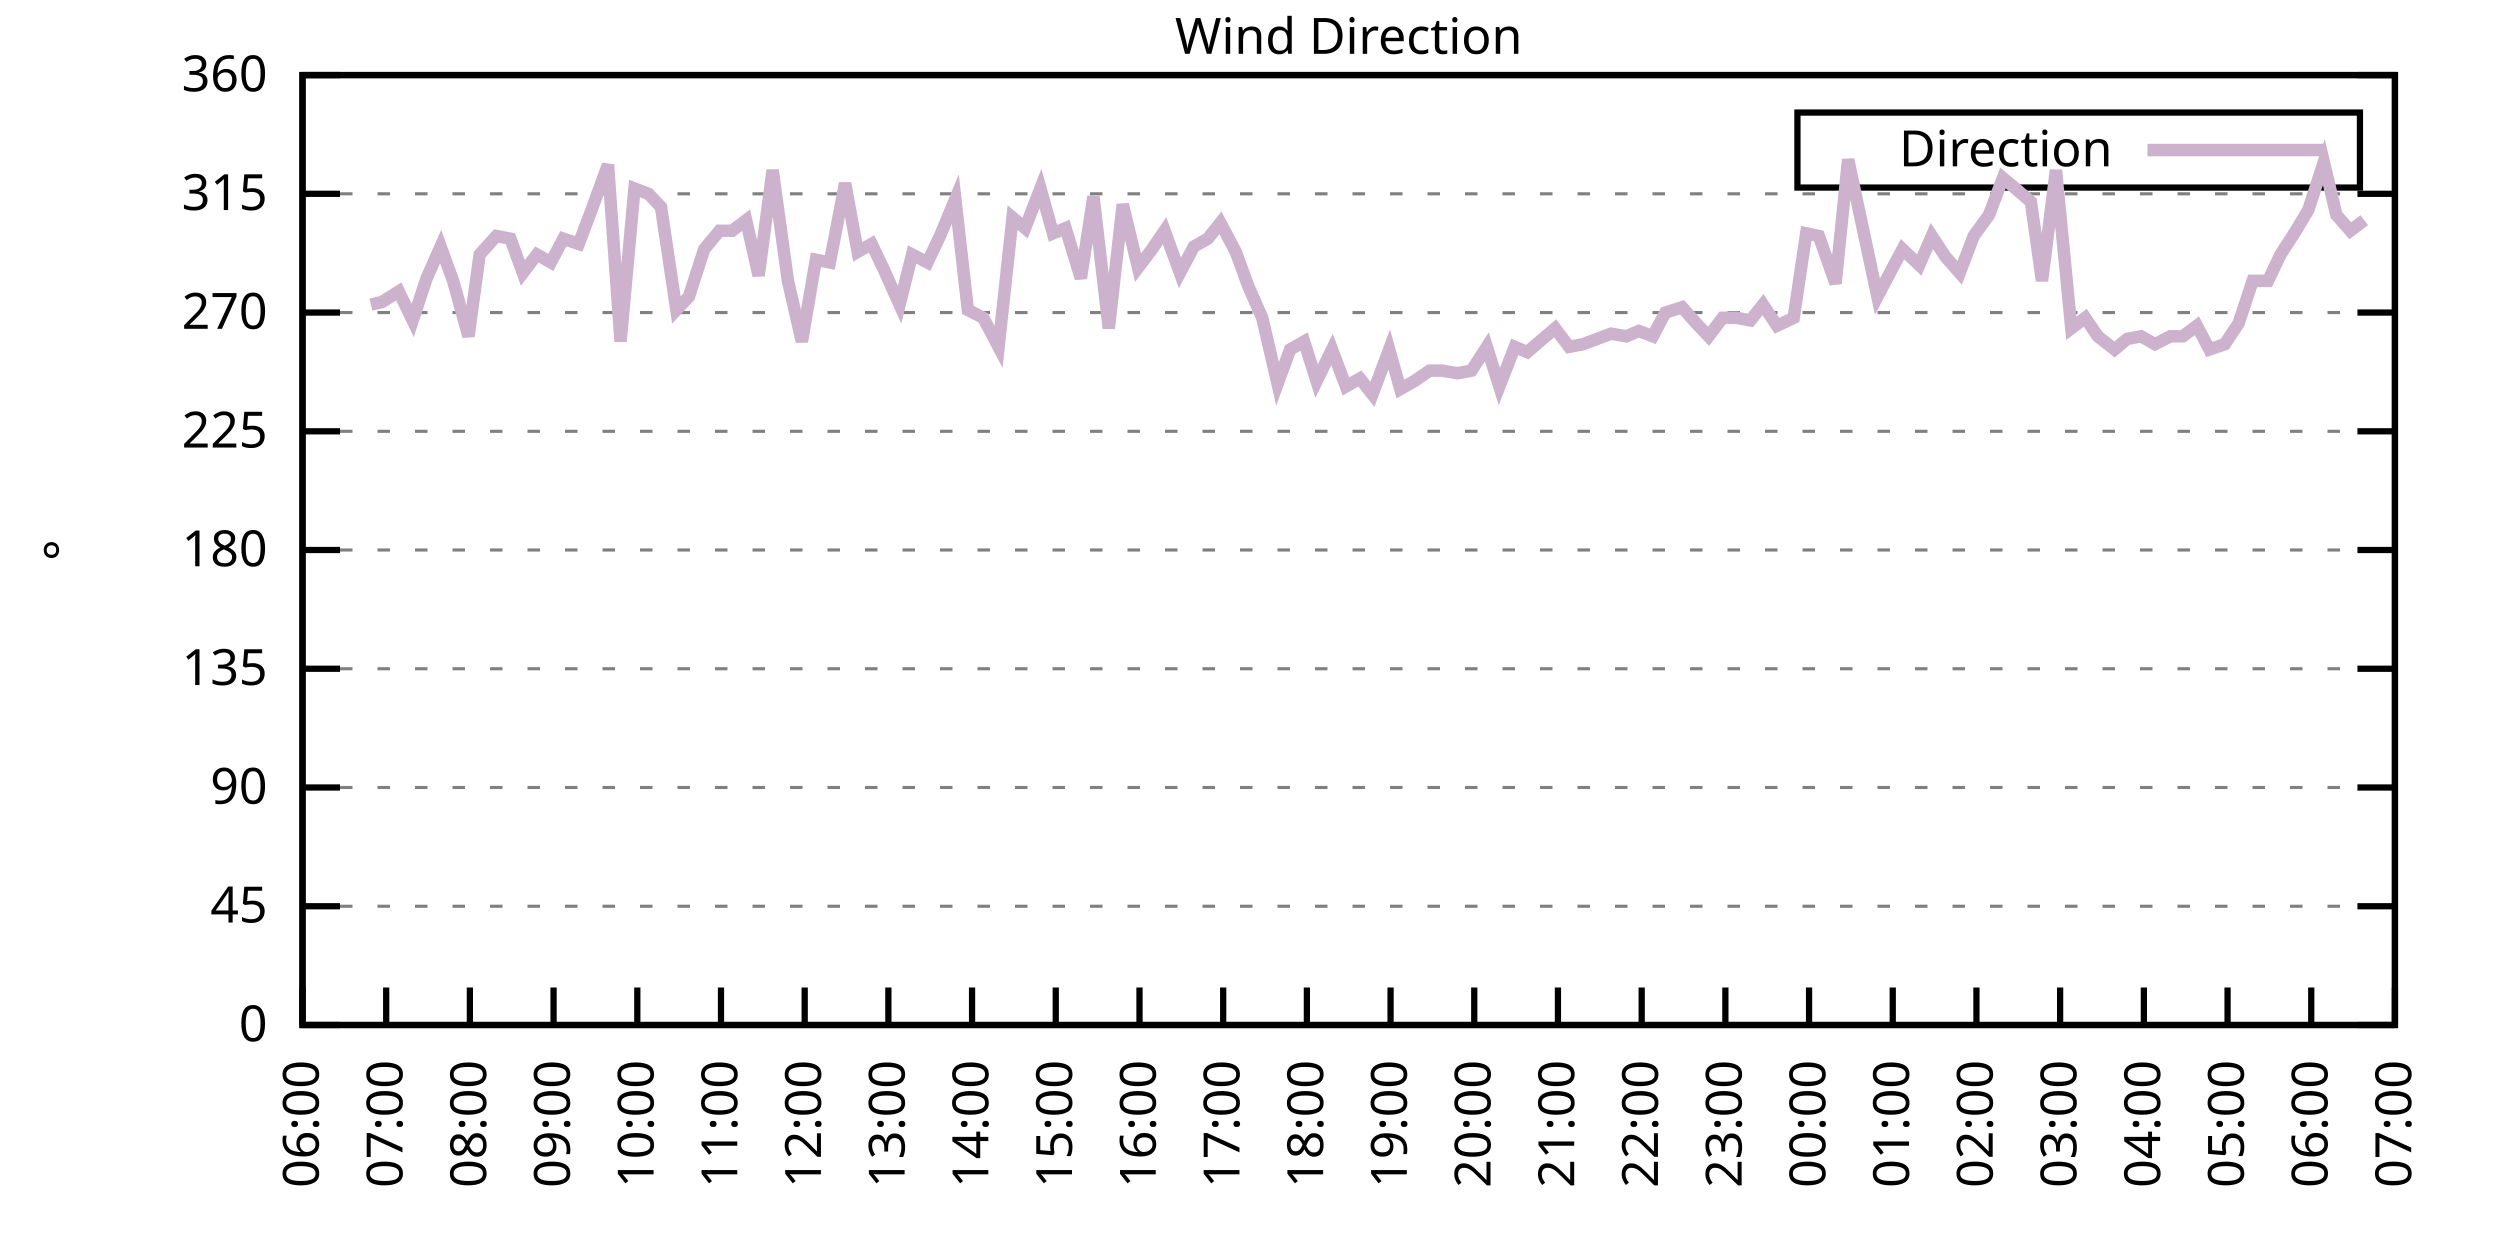
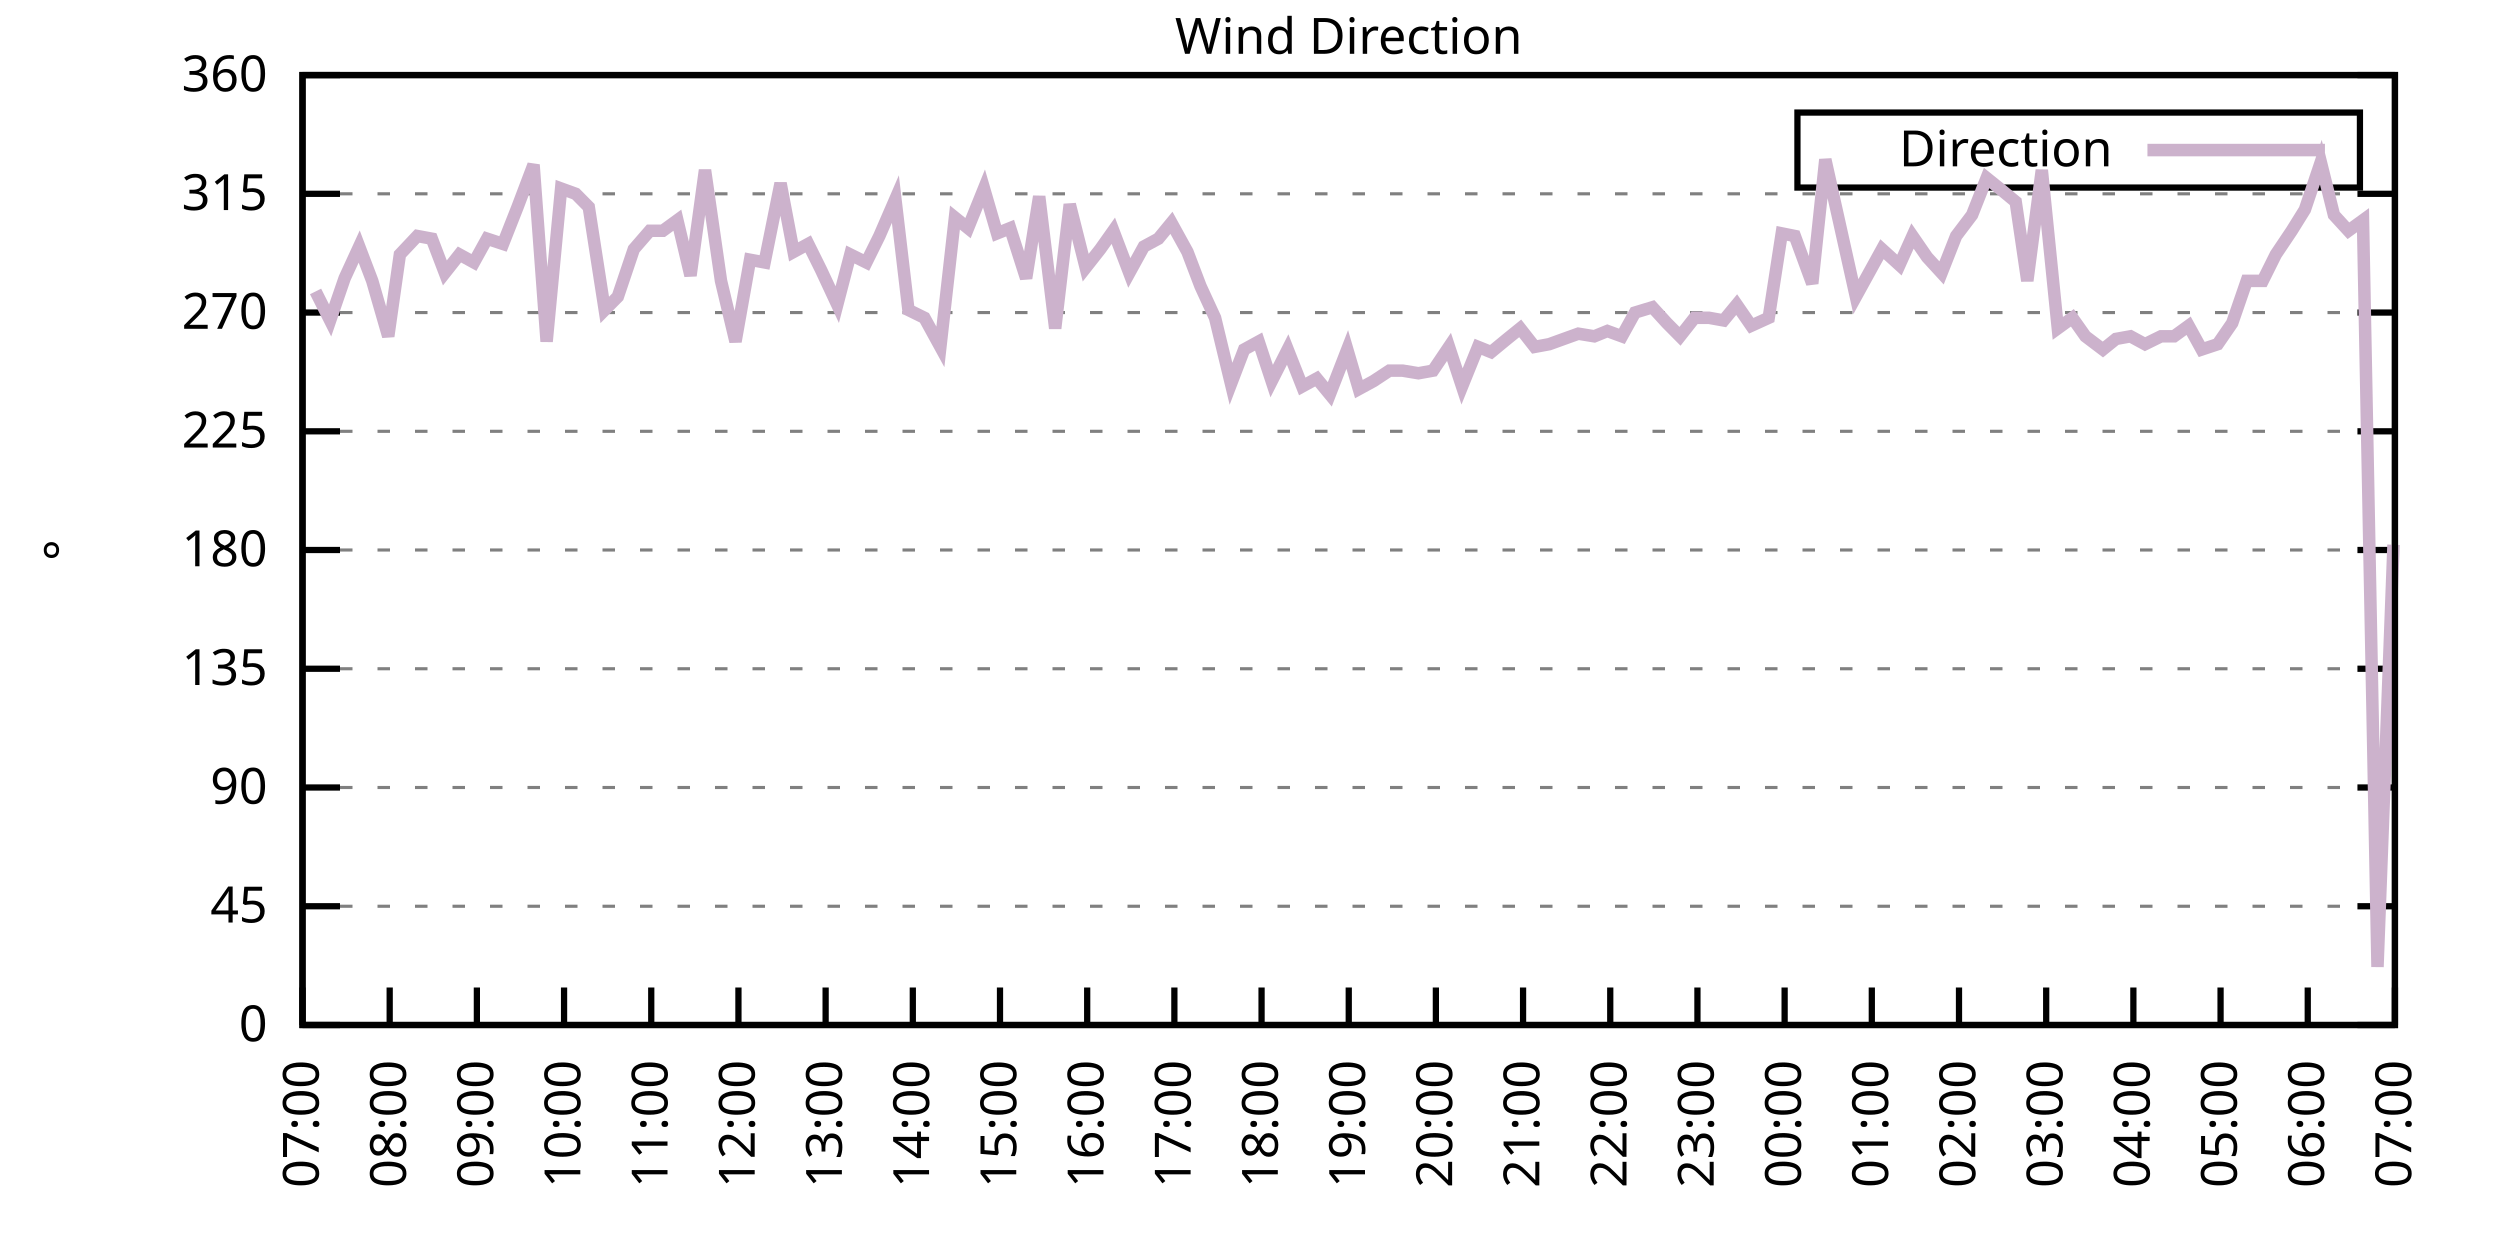
<svg xmlns="http://www.w3.org/2000/svg" xmlns:xlink="http://www.w3.org/1999/xlink" width="400" height="200" viewBox="0 0 400 200">
  <g id="gnuplot_canvas">
    <rect x="0" y="0" width="400" height="200" fill="none" />
    <defs>
      <circle id="gpDot" r="0.5" stroke-width="0.5" stroke="currentColor" />
      <path id="gpPt0" stroke-width="0.333" stroke="currentColor" d="M-1,0 h2 M0,-1 v2" />
      <path id="gpPt1" stroke-width="0.333" stroke="currentColor" d="M-1,-1 L1,1 M1,-1 L-1,1" />
      <path id="gpPt2" stroke-width="0.333" stroke="currentColor" d="M-1,0 L1,0 M0,-1 L0,1 M-1,-1 L1,1 M-1,1 L1,-1" />
      <rect id="gpPt3" stroke-width="0.333" stroke="currentColor" x="-1" y="-1" width="2" height="2" />
      <rect id="gpPt4" stroke-width="0.333" stroke="currentColor" fill="currentColor" x="-1" y="-1" width="2" height="2" />
      <circle id="gpPt5" stroke-width="0.333" stroke="currentColor" cx="0" cy="0" r="1" />
      <use xlink:href="#gpPt5" id="gpPt6" fill="currentColor" stroke="none" />
      <path id="gpPt7" stroke-width="0.333" stroke="currentColor" d="M0,-1.33 L-1.33,0.67 L1.33,0.67 z" />
      <use xlink:href="#gpPt7" id="gpPt8" fill="currentColor" stroke="none" />
      <use xlink:href="#gpPt7" id="gpPt9" stroke="currentColor" transform="rotate(180)" />
      <use xlink:href="#gpPt9" id="gpPt10" fill="currentColor" stroke="none" />
      <use xlink:href="#gpPt3" id="gpPt11" stroke="currentColor" transform="rotate(45)" />
      <use xlink:href="#gpPt11" id="gpPt12" fill="currentColor" stroke="none" />
      <path id="gpPt13" stroke-width="0.333" stroke="currentColor" d="M0,1.330 L1.265,0.411 L0.782,-1.067 L-0.782,-1.076 L-1.265,0.411 z" />
      <use xlink:href="#gpPt13" id="gpPt14" fill="currentColor" stroke="none" />
      <filter id="textbox" filterUnits="objectBoundingBox" x="0" y="0" height="1" width="1">
        <feFlood flood-color="white" flood-opacity="1" result="bgnd" />
        <feComposite in="SourceGraphic" in2="bgnd" operator="atop" />
      </filter>
      <filter id="greybox" filterUnits="objectBoundingBox" x="0" y="0" height="1" width="1">
        <feFlood flood-color="lightgrey" flood-opacity="1" result="grey" />
        <feComposite in="SourceGraphic" in2="grey" operator="atop" />
      </filter>
    </defs>
    <g fill="none" color="white" stroke="currentColor" stroke-width="1.00" stroke-linecap="butt" stroke-linejoin="miter">
</g>
    <g fill="none" color="black" stroke="currentColor" stroke-width="1.00" stroke-linecap="butt" stroke-linejoin="miter">
      <g stroke="none" shape-rendering="crispEdges">
        <polygon fill="rgb(255, 255, 255)" points="48.40,164.00 383.18,164.00 383.18,12.02 48.40,12.02 " />
      </g>
    </g>
    <g fill="none" color="black" stroke="currentColor" stroke-width="1.00" stroke-linecap="butt" stroke-linejoin="miter">
</g>
    <g fill="none" color="black" stroke="black" stroke-width="0.50" stroke-linecap="butt" stroke-linejoin="miter">
</g>
    <g fill="none" color="gray" stroke="currentColor" stroke-width="0.50" stroke-linecap="butt" stroke-linejoin="miter">
      <path stroke="gray" stroke-dasharray="2,4" class="gridline" d="M48.40,164.00 L383.19,164.00  " />
    </g>
    <g fill="none" color="gray" stroke="gray" stroke-width="1.00" stroke-linecap="butt" stroke-linejoin="miter">
</g>
    <g fill="none" color="black" stroke="currentColor" stroke-width="1.00" stroke-linecap="butt" stroke-linejoin="miter">
      <path stroke="black" d="M48.40,164.00 L54.40,164.00 M383.19,164.00 L377.19,164.00  " />
      <g transform="translate(42.80,166.60)" stroke="none" fill="black" font-family="Sans" font-size="8.00" text-anchor="end">
        <text>
          <tspan font-family="Sans"> 0</tspan>
        </text>
      </g>
    </g>
    <g fill="none" color="black" stroke="currentColor" stroke-width="1.00" stroke-linecap="butt" stroke-linejoin="miter">
</g>
    <g fill="none" color="black" stroke="black" stroke-width="0.50" stroke-linecap="butt" stroke-linejoin="miter">
</g>
    <g fill="none" color="gray" stroke="currentColor" stroke-width="0.50" stroke-linecap="butt" stroke-linejoin="miter">
      <path stroke="gray" stroke-dasharray="2,4" class="gridline" d="M48.40,145.00 L383.19,145.00  " />
    </g>
    <g fill="none" color="gray" stroke="gray" stroke-width="1.00" stroke-linecap="butt" stroke-linejoin="miter">
</g>
    <g fill="none" color="black" stroke="currentColor" stroke-width="1.00" stroke-linecap="butt" stroke-linejoin="miter">
      <path stroke="black" d="M48.40,145.00 L54.40,145.00 M383.19,145.00 L377.19,145.00  " />
      <g transform="translate(42.80,147.60)" stroke="none" fill="black" font-family="Sans" font-size="8.00" text-anchor="end">
        <text>
          <tspan font-family="Sans"> 45</tspan>
        </text>
      </g>
    </g>
    <g fill="none" color="black" stroke="currentColor" stroke-width="1.00" stroke-linecap="butt" stroke-linejoin="miter">
</g>
    <g fill="none" color="black" stroke="black" stroke-width="0.50" stroke-linecap="butt" stroke-linejoin="miter">
</g>
    <g fill="none" color="gray" stroke="currentColor" stroke-width="0.50" stroke-linecap="butt" stroke-linejoin="miter">
      <path stroke="gray" stroke-dasharray="2,4" class="gridline" d="M48.40,126.00 L383.19,126.00  " />
    </g>
    <g fill="none" color="gray" stroke="gray" stroke-width="1.00" stroke-linecap="butt" stroke-linejoin="miter">
</g>
    <g fill="none" color="black" stroke="currentColor" stroke-width="1.00" stroke-linecap="butt" stroke-linejoin="miter">
      <path stroke="black" d="M48.40,126.00 L54.40,126.00 M383.19,126.00 L377.19,126.00  " />
      <g transform="translate(42.80,128.60)" stroke="none" fill="black" font-family="Sans" font-size="8.00" text-anchor="end">
        <text>
          <tspan font-family="Sans"> 90</tspan>
        </text>
      </g>
    </g>
    <g fill="none" color="black" stroke="currentColor" stroke-width="1.00" stroke-linecap="butt" stroke-linejoin="miter">
</g>
    <g fill="none" color="black" stroke="black" stroke-width="0.50" stroke-linecap="butt" stroke-linejoin="miter">
</g>
    <g fill="none" color="gray" stroke="currentColor" stroke-width="0.50" stroke-linecap="butt" stroke-linejoin="miter">
      <path stroke="gray" stroke-dasharray="2,4" class="gridline" d="M48.40,107.00 L383.19,107.00  " />
    </g>
    <g fill="none" color="gray" stroke="gray" stroke-width="1.00" stroke-linecap="butt" stroke-linejoin="miter">
</g>
    <g fill="none" color="black" stroke="currentColor" stroke-width="1.00" stroke-linecap="butt" stroke-linejoin="miter">
      <path stroke="black" d="M48.40,107.00 L54.40,107.00 M383.19,107.00 L377.19,107.00  " />
      <g transform="translate(42.80,109.60)" stroke="none" fill="black" font-family="Sans" font-size="8.00" text-anchor="end">
        <text>
          <tspan font-family="Sans"> 135</tspan>
        </text>
      </g>
    </g>
    <g fill="none" color="black" stroke="currentColor" stroke-width="1.00" stroke-linecap="butt" stroke-linejoin="miter">
</g>
    <g fill="none" color="black" stroke="black" stroke-width="0.50" stroke-linecap="butt" stroke-linejoin="miter">
</g>
    <g fill="none" color="gray" stroke="currentColor" stroke-width="0.50" stroke-linecap="butt" stroke-linejoin="miter">
      <path stroke="gray" stroke-dasharray="2,4" class="gridline" d="M48.40,88.00 L383.19,88.00  " />
    </g>
    <g fill="none" color="gray" stroke="gray" stroke-width="1.00" stroke-linecap="butt" stroke-linejoin="miter">
</g>
    <g fill="none" color="black" stroke="currentColor" stroke-width="1.00" stroke-linecap="butt" stroke-linejoin="miter">
      <path stroke="black" d="M48.40,88.00 L54.40,88.00 M383.19,88.00 L377.19,88.00  " />
      <g transform="translate(42.80,90.60)" stroke="none" fill="black" font-family="Sans" font-size="8.00" text-anchor="end">
        <text>
          <tspan font-family="Sans"> 180</tspan>
        </text>
      </g>
    </g>
    <g fill="none" color="black" stroke="currentColor" stroke-width="1.00" stroke-linecap="butt" stroke-linejoin="miter">
</g>
    <g fill="none" color="black" stroke="black" stroke-width="0.50" stroke-linecap="butt" stroke-linejoin="miter">
</g>
    <g fill="none" color="gray" stroke="currentColor" stroke-width="0.50" stroke-linecap="butt" stroke-linejoin="miter">
      <path stroke="gray" stroke-dasharray="2,4" class="gridline" d="M48.40,69.01 L383.19,69.01  " />
    </g>
    <g fill="none" color="gray" stroke="gray" stroke-width="1.00" stroke-linecap="butt" stroke-linejoin="miter">
</g>
    <g fill="none" color="black" stroke="currentColor" stroke-width="1.00" stroke-linecap="butt" stroke-linejoin="miter">
      <path stroke="black" d="M48.40,69.01 L54.40,69.01 M383.19,69.01 L377.19,69.01  " />
      <g transform="translate(42.80,71.61)" stroke="none" fill="black" font-family="Sans" font-size="8.00" text-anchor="end">
        <text>
          <tspan font-family="Sans"> 225</tspan>
        </text>
      </g>
    </g>
    <g fill="none" color="black" stroke="currentColor" stroke-width="1.00" stroke-linecap="butt" stroke-linejoin="miter">
</g>
    <g fill="none" color="black" stroke="black" stroke-width="0.50" stroke-linecap="butt" stroke-linejoin="miter">
</g>
    <g fill="none" color="gray" stroke="currentColor" stroke-width="0.50" stroke-linecap="butt" stroke-linejoin="miter">
      <path stroke="gray" stroke-dasharray="2,4" class="gridline" d="M48.40,50.01 L383.19,50.01  " />
    </g>
    <g fill="none" color="gray" stroke="gray" stroke-width="1.00" stroke-linecap="butt" stroke-linejoin="miter">
</g>
    <g fill="none" color="black" stroke="currentColor" stroke-width="1.00" stroke-linecap="butt" stroke-linejoin="miter">
      <path stroke="black" d="M48.40,50.01 L54.40,50.01 M383.19,50.01 L377.19,50.01  " />
      <g transform="translate(42.80,52.61)" stroke="none" fill="black" font-family="Sans" font-size="8.00" text-anchor="end">
        <text>
          <tspan font-family="Sans"> 270</tspan>
        </text>
      </g>
    </g>
    <g fill="none" color="black" stroke="currentColor" stroke-width="1.00" stroke-linecap="butt" stroke-linejoin="miter">
</g>
    <g fill="none" color="black" stroke="black" stroke-width="0.50" stroke-linecap="butt" stroke-linejoin="miter">
</g>
    <g fill="none" color="gray" stroke="currentColor" stroke-width="0.50" stroke-linecap="butt" stroke-linejoin="miter">
      <path stroke="gray" stroke-dasharray="2,4" class="gridline" d="M48.40,31.01 L383.19,31.01  " />
    </g>
    <g fill="none" color="gray" stroke="gray" stroke-width="1.00" stroke-linecap="butt" stroke-linejoin="miter">
</g>
    <g fill="none" color="black" stroke="currentColor" stroke-width="1.00" stroke-linecap="butt" stroke-linejoin="miter">
      <path stroke="black" d="M48.40,31.01 L54.40,31.01 M383.19,31.01 L377.19,31.01  " />
      <g transform="translate(42.80,33.61)" stroke="none" fill="black" font-family="Sans" font-size="8.00" text-anchor="end">
        <text>
          <tspan font-family="Sans"> 315</tspan>
        </text>
      </g>
    </g>
    <g fill="none" color="black" stroke="currentColor" stroke-width="1.00" stroke-linecap="butt" stroke-linejoin="miter">
</g>
    <g fill="none" color="black" stroke="black" stroke-width="0.50" stroke-linecap="butt" stroke-linejoin="miter">
</g>
    <g fill="none" color="gray" stroke="currentColor" stroke-width="0.50" stroke-linecap="butt" stroke-linejoin="miter">
      <path stroke="gray" stroke-dasharray="2,4" class="gridline" d="M48.40,12.01 L383.19,12.01  " />
    </g>
    <g fill="none" color="gray" stroke="gray" stroke-width="1.00" stroke-linecap="butt" stroke-linejoin="miter">
</g>
    <g fill="none" color="black" stroke="currentColor" stroke-width="1.00" stroke-linecap="butt" stroke-linejoin="miter">
      <path stroke="black" d="M48.40,12.01 L54.40,12.01 M383.19,12.01 L377.19,12.01  " />
      <g transform="translate(42.80,14.61)" stroke="none" fill="black" font-family="Sans" font-size="8.00" text-anchor="end">
        <text>
          <tspan font-family="Sans"> 360</tspan>
        </text>
      </g>
    </g>
    <g fill="none" color="black" stroke="currentColor" stroke-width="1.00" stroke-linecap="butt" stroke-linejoin="miter">
      <path stroke="black" d="M48.40,164.00 L48.40,158.00  " />
      <g transform="translate(51.00,169.60) rotate(270.00)" stroke="none" fill="black" font-family="Sans" font-size="8.00" text-anchor="end">
        <text>
-           <tspan font-family="Sans">06:00</tspan>
-         </text>
-       </g>
-     </g>
-     <g fill="none" color="black" stroke="currentColor" stroke-width="1.00" stroke-linecap="butt" stroke-linejoin="miter">
-       <path stroke="black" d="M61.79,164.00 L61.79,158.00  " />
-       <g transform="translate(64.39,169.60) rotate(270.00)" stroke="none" fill="black" font-family="Sans" font-size="8.00" text-anchor="end">
-         <text>
          <tspan font-family="Sans">07:00</tspan>
        </text>
      </g>
    </g>
    <g fill="none" color="black" stroke="currentColor" stroke-width="1.00" stroke-linecap="butt" stroke-linejoin="miter">
-       <path stroke="black" d="M75.18,164.00 L75.18,158.00  " />
-       <g transform="translate(77.78,169.60) rotate(270.00)" stroke="none" fill="black" font-family="Sans" font-size="8.00" text-anchor="end">
+       <path stroke="black" d="M62.35,164.00 L62.35,158.00  " />
+       <g transform="translate(64.95,169.60) rotate(270.00)" stroke="none" fill="black" font-family="Sans" font-size="8.00" text-anchor="end">
        <text>
          <tspan font-family="Sans">08:00</tspan>
        </text>
      </g>
    </g>
    <g fill="none" color="black" stroke="currentColor" stroke-width="1.00" stroke-linecap="butt" stroke-linejoin="miter">
-       <path stroke="black" d="M88.57,164.00 L88.57,158.00  " />
-       <g transform="translate(91.17,169.60) rotate(270.00)" stroke="none" fill="black" font-family="Sans" font-size="8.00" text-anchor="end">
+       <path stroke="black" d="M76.30,164.00 L76.30,158.00  " />
+       <g transform="translate(78.90,169.60) rotate(270.00)" stroke="none" fill="black" font-family="Sans" font-size="8.00" text-anchor="end">
        <text>
          <tspan font-family="Sans">09:00</tspan>
        </text>
      </g>
    </g>
    <g fill="none" color="black" stroke="currentColor" stroke-width="1.00" stroke-linecap="butt" stroke-linejoin="miter">
-       <path stroke="black" d="M101.97,164.00 L101.97,158.00  " />
-       <g transform="translate(104.57,169.60) rotate(270.00)" stroke="none" fill="black" font-family="Sans" font-size="8.00" text-anchor="end">
+       <path stroke="black" d="M90.25,164.00 L90.25,158.00  " />
+       <g transform="translate(92.85,169.60) rotate(270.00)" stroke="none" fill="black" font-family="Sans" font-size="8.00" text-anchor="end">
        <text>
          <tspan font-family="Sans">10:00</tspan>
        </text>
      </g>
    </g>
    <g fill="none" color="black" stroke="currentColor" stroke-width="1.00" stroke-linecap="butt" stroke-linejoin="miter">
-       <path stroke="black" d="M115.36,164.00 L115.36,158.00  " />
-       <g transform="translate(117.96,169.60) rotate(270.00)" stroke="none" fill="black" font-family="Sans" font-size="8.00" text-anchor="end">
+       <path stroke="black" d="M104.20,164.00 L104.20,158.00  " />
+       <g transform="translate(106.80,169.60) rotate(270.00)" stroke="none" fill="black" font-family="Sans" font-size="8.00" text-anchor="end">
        <text>
          <tspan font-family="Sans">11:00</tspan>
        </text>
      </g>
    </g>
    <g fill="none" color="black" stroke="currentColor" stroke-width="1.00" stroke-linecap="butt" stroke-linejoin="miter">
-       <path stroke="black" d="M128.75,164.00 L128.75,158.00  " />
-       <g transform="translate(131.35,169.60) rotate(270.00)" stroke="none" fill="black" font-family="Sans" font-size="8.00" text-anchor="end">
+       <path stroke="black" d="M118.15,164.00 L118.15,158.00  " />
+       <g transform="translate(120.75,169.60) rotate(270.00)" stroke="none" fill="black" font-family="Sans" font-size="8.00" text-anchor="end">
        <text>
          <tspan font-family="Sans">12:00</tspan>
        </text>
      </g>
    </g>
    <g fill="none" color="black" stroke="currentColor" stroke-width="1.00" stroke-linecap="butt" stroke-linejoin="miter">
-       <path stroke="black" d="M142.14,164.00 L142.14,158.00  " />
-       <g transform="translate(144.74,169.60) rotate(270.00)" stroke="none" fill="black" font-family="Sans" font-size="8.00" text-anchor="end">
+       <path stroke="black" d="M132.10,164.00 L132.10,158.00  " />
+       <g transform="translate(134.70,169.60) rotate(270.00)" stroke="none" fill="black" font-family="Sans" font-size="8.00" text-anchor="end">
        <text>
          <tspan font-family="Sans">13:00</tspan>
        </text>
      </g>
    </g>
    <g fill="none" color="black" stroke="currentColor" stroke-width="1.00" stroke-linecap="butt" stroke-linejoin="miter">
-       <path stroke="black" d="M155.53,164.00 L155.53,158.00  " />
-       <g transform="translate(158.13,169.60) rotate(270.00)" stroke="none" fill="black" font-family="Sans" font-size="8.00" text-anchor="end">
+       <path stroke="black" d="M146.05,164.00 L146.05,158.00  " />
+       <g transform="translate(148.65,169.60) rotate(270.00)" stroke="none" fill="black" font-family="Sans" font-size="8.00" text-anchor="end">
        <text>
          <tspan font-family="Sans">14:00</tspan>
        </text>
      </g>
    </g>
    <g fill="none" color="black" stroke="currentColor" stroke-width="1.00" stroke-linecap="butt" stroke-linejoin="miter">
-       <path stroke="black" d="M168.92,164.00 L168.92,158.00  " />
-       <g transform="translate(171.52,169.60) rotate(270.00)" stroke="none" fill="black" font-family="Sans" font-size="8.00" text-anchor="end">
+       <path stroke="black" d="M160.00,164.00 L160.00,158.00  " />
+       <g transform="translate(162.60,169.60) rotate(270.00)" stroke="none" fill="black" font-family="Sans" font-size="8.00" text-anchor="end">
        <text>
          <tspan font-family="Sans">15:00</tspan>
        </text>
      </g>
    </g>
    <g fill="none" color="black" stroke="currentColor" stroke-width="1.00" stroke-linecap="butt" stroke-linejoin="miter">
-       <path stroke="black" d="M182.32,164.00 L182.32,158.00  " />
-       <g transform="translate(184.92,169.60) rotate(270.00)" stroke="none" fill="black" font-family="Sans" font-size="8.00" text-anchor="end">
+       <path stroke="black" d="M173.95,164.00 L173.95,158.00  " />
+       <g transform="translate(176.55,169.60) rotate(270.00)" stroke="none" fill="black" font-family="Sans" font-size="8.00" text-anchor="end">
        <text>
          <tspan font-family="Sans">16:00</tspan>
        </text>
      </g>
    </g>
    <g fill="none" color="black" stroke="currentColor" stroke-width="1.00" stroke-linecap="butt" stroke-linejoin="miter">
-       <path stroke="black" d="M195.71,164.00 L195.71,158.00  " />
-       <g transform="translate(198.31,169.60) rotate(270.00)" stroke="none" fill="black" font-family="Sans" font-size="8.00" text-anchor="end">
+       <path stroke="black" d="M187.90,164.00 L187.90,158.00  " />
+       <g transform="translate(190.50,169.60) rotate(270.00)" stroke="none" fill="black" font-family="Sans" font-size="8.00" text-anchor="end">
        <text>
          <tspan font-family="Sans">17:00</tspan>
        </text>
      </g>
    </g>
    <g fill="none" color="black" stroke="currentColor" stroke-width="1.00" stroke-linecap="butt" stroke-linejoin="miter">
-       <path stroke="black" d="M209.10,164.00 L209.10,158.00  " />
-       <g transform="translate(211.70,169.60) rotate(270.00)" stroke="none" fill="black" font-family="Sans" font-size="8.00" text-anchor="end">
+       <path stroke="black" d="M201.85,164.00 L201.85,158.00  " />
+       <g transform="translate(204.45,169.60) rotate(270.00)" stroke="none" fill="black" font-family="Sans" font-size="8.00" text-anchor="end">
        <text>
          <tspan font-family="Sans">18:00</tspan>
        </text>
      </g>
    </g>
    <g fill="none" color="black" stroke="currentColor" stroke-width="1.00" stroke-linecap="butt" stroke-linejoin="miter">
-       <path stroke="black" d="M222.49,164.00 L222.49,158.00  " />
-       <g transform="translate(225.09,169.60) rotate(270.00)" stroke="none" fill="black" font-family="Sans" font-size="8.00" text-anchor="end">
+       <path stroke="black" d="M215.80,164.00 L215.80,158.00  " />
+       <g transform="translate(218.40,169.60) rotate(270.00)" stroke="none" fill="black" font-family="Sans" font-size="8.00" text-anchor="end">
        <text>
          <tspan font-family="Sans">19:00</tspan>
        </text>
      </g>
    </g>
    <g fill="none" color="black" stroke="currentColor" stroke-width="1.00" stroke-linecap="butt" stroke-linejoin="miter">
-       <path stroke="black" d="M235.88,164.00 L235.88,158.00  " />
-       <g transform="translate(238.48,169.60) rotate(270.00)" stroke="none" fill="black" font-family="Sans" font-size="8.00" text-anchor="end">
+       <path stroke="black" d="M229.74,164.00 L229.74,158.00  " />
+       <g transform="translate(232.34,169.60) rotate(270.00)" stroke="none" fill="black" font-family="Sans" font-size="8.00" text-anchor="end">
        <text>
          <tspan font-family="Sans">20:00</tspan>
        </text>
      </g>
    </g>
    <g fill="none" color="black" stroke="currentColor" stroke-width="1.00" stroke-linecap="butt" stroke-linejoin="miter">
-       <path stroke="black" d="M249.27,164.00 L249.27,158.00  " />
-       <g transform="translate(251.87,169.60) rotate(270.00)" stroke="none" fill="black" font-family="Sans" font-size="8.00" text-anchor="end">
+       <path stroke="black" d="M243.69,164.00 L243.69,158.00  " />
+       <g transform="translate(246.29,169.60) rotate(270.00)" stroke="none" fill="black" font-family="Sans" font-size="8.00" text-anchor="end">
        <text>
          <tspan font-family="Sans">21:00</tspan>
        </text>
      </g>
    </g>
    <g fill="none" color="black" stroke="currentColor" stroke-width="1.00" stroke-linecap="butt" stroke-linejoin="miter">
-       <path stroke="black" d="M262.67,164.00 L262.67,158.00  " />
-       <g transform="translate(265.27,169.60) rotate(270.00)" stroke="none" fill="black" font-family="Sans" font-size="8.00" text-anchor="end">
+       <path stroke="black" d="M257.64,164.00 L257.64,158.00  " />
+       <g transform="translate(260.24,169.60) rotate(270.00)" stroke="none" fill="black" font-family="Sans" font-size="8.00" text-anchor="end">
        <text>
          <tspan font-family="Sans">22:00</tspan>
        </text>
      </g>
    </g>
    <g fill="none" color="black" stroke="currentColor" stroke-width="1.00" stroke-linecap="butt" stroke-linejoin="miter">
-       <path stroke="black" d="M276.06,164.00 L276.06,158.00  " />
-       <g transform="translate(278.66,169.60) rotate(270.00)" stroke="none" fill="black" font-family="Sans" font-size="8.00" text-anchor="end">
+       <path stroke="black" d="M271.59,164.00 L271.59,158.00  " />
+       <g transform="translate(274.19,169.60) rotate(270.00)" stroke="none" fill="black" font-family="Sans" font-size="8.00" text-anchor="end">
        <text>
          <tspan font-family="Sans">23:00</tspan>
        </text>
      </g>
    </g>
    <g fill="none" color="black" stroke="currentColor" stroke-width="1.00" stroke-linecap="butt" stroke-linejoin="miter">
-       <path stroke="black" d="M289.45,164.00 L289.45,158.00  " />
-       <g transform="translate(292.05,169.60) rotate(270.00)" stroke="none" fill="black" font-family="Sans" font-size="8.00" text-anchor="end">
+       <path stroke="black" d="M285.54,164.00 L285.54,158.00  " />
+       <g transform="translate(288.14,169.60) rotate(270.00)" stroke="none" fill="black" font-family="Sans" font-size="8.00" text-anchor="end">
        <text>
          <tspan font-family="Sans">00:00</tspan>
        </text>
      </g>
    </g>
    <g fill="none" color="black" stroke="currentColor" stroke-width="1.00" stroke-linecap="butt" stroke-linejoin="miter">
-       <path stroke="black" d="M302.84,164.00 L302.84,158.00  " />
-       <g transform="translate(305.44,169.60) rotate(270.00)" stroke="none" fill="black" font-family="Sans" font-size="8.00" text-anchor="end">
+       <path stroke="black" d="M299.49,164.00 L299.49,158.00  " />
+       <g transform="translate(302.09,169.60) rotate(270.00)" stroke="none" fill="black" font-family="Sans" font-size="8.00" text-anchor="end">
        <text>
          <tspan font-family="Sans">01:00</tspan>
        </text>
      </g>
    </g>
    <g fill="none" color="black" stroke="currentColor" stroke-width="1.00" stroke-linecap="butt" stroke-linejoin="miter">
-       <path stroke="black" d="M316.23,164.00 L316.23,158.00  " />
-       <g transform="translate(318.83,169.60) rotate(270.00)" stroke="none" fill="black" font-family="Sans" font-size="8.00" text-anchor="end">
+       <path stroke="black" d="M313.44,164.00 L313.44,158.00  " />
+       <g transform="translate(316.04,169.60) rotate(270.00)" stroke="none" fill="black" font-family="Sans" font-size="8.00" text-anchor="end">
        <text>
          <tspan font-family="Sans">02:00</tspan>
        </text>
      </g>
    </g>
    <g fill="none" color="black" stroke="currentColor" stroke-width="1.00" stroke-linecap="butt" stroke-linejoin="miter">
-       <path stroke="black" d="M329.62,164.00 L329.62,158.00  " />
-       <g transform="translate(332.22,169.60) rotate(270.00)" stroke="none" fill="black" font-family="Sans" font-size="8.00" text-anchor="end">
+       <path stroke="black" d="M327.39,164.00 L327.39,158.00  " />
+       <g transform="translate(329.99,169.60) rotate(270.00)" stroke="none" fill="black" font-family="Sans" font-size="8.00" text-anchor="end">
        <text>
          <tspan font-family="Sans">03:00</tspan>
        </text>
      </g>
    </g>
    <g fill="none" color="black" stroke="currentColor" stroke-width="1.00" stroke-linecap="butt" stroke-linejoin="miter">
-       <path stroke="black" d="M343.02,164.00 L343.02,158.00  " />
-       <g transform="translate(345.62,169.60) rotate(270.00)" stroke="none" fill="black" font-family="Sans" font-size="8.00" text-anchor="end">
+       <path stroke="black" d="M341.34,164.00 L341.34,158.00  " />
+       <g transform="translate(343.94,169.60) rotate(270.00)" stroke="none" fill="black" font-family="Sans" font-size="8.00" text-anchor="end">
        <text>
          <tspan font-family="Sans">04:00</tspan>
        </text>
      </g>
    </g>
    <g fill="none" color="black" stroke="currentColor" stroke-width="1.00" stroke-linecap="butt" stroke-linejoin="miter">
-       <path stroke="black" d="M356.41,164.00 L356.41,158.00  " />
-       <g transform="translate(359.01,169.60) rotate(270.00)" stroke="none" fill="black" font-family="Sans" font-size="8.00" text-anchor="end">
+       <path stroke="black" d="M355.29,164.00 L355.29,158.00  " />
+       <g transform="translate(357.89,169.60) rotate(270.00)" stroke="none" fill="black" font-family="Sans" font-size="8.00" text-anchor="end">
        <text>
          <tspan font-family="Sans">05:00</tspan>
        </text>
      </g>
    </g>
    <g fill="none" color="black" stroke="currentColor" stroke-width="1.00" stroke-linecap="butt" stroke-linejoin="miter">
-       <path stroke="black" d="M369.80,164.00 L369.80,158.00  " />
-       <g transform="translate(372.40,169.60) rotate(270.00)" stroke="none" fill="black" font-family="Sans" font-size="8.00" text-anchor="end">
+       <path stroke="black" d="M369.24,164.00 L369.24,158.00  " />
+       <g transform="translate(371.84,169.60) rotate(270.00)" stroke="none" fill="black" font-family="Sans" font-size="8.00" text-anchor="end">
        <text>
          <tspan font-family="Sans">06:00</tspan>
        </text>
      </g>
    </g>
    <g fill="none" color="black" stroke="currentColor" stroke-width="1.00" stroke-linecap="butt" stroke-linejoin="miter">
      <path stroke="black" d="M383.19,164.00 L383.19,158.00  " />
      <g transform="translate(385.79,169.60) rotate(270.00)" stroke="none" fill="black" font-family="Sans" font-size="8.00" text-anchor="end">
        <text>
          <tspan font-family="Sans">07:00</tspan>
        </text>
      </g>
    </g>
    <g fill="none" color="black" stroke="currentColor" stroke-width="1.00" stroke-linecap="butt" stroke-linejoin="miter">
</g>
    <g fill="none" color="black" stroke="currentColor" stroke-width="1.00" stroke-linecap="butt" stroke-linejoin="miter">
      <path stroke="black" d="M48.40,12.01 L48.40,164.00 L383.19,164.00 L383.19,12.01 L48.40,12.01 Z  " />
    </g>
    <g fill="none" color="black" stroke="currentColor" stroke-width="1.00" stroke-linecap="butt" stroke-linejoin="miter">
</g>
    <g fill="none" color="black" stroke="currentColor" stroke-width="1.00" stroke-linecap="butt" stroke-linejoin="miter">
      <path stroke="black" d="M287.59,30.01 L287.59,18.01 L377.59,18.01 L377.59,30.01 L287.59,30.01 Z  " />
    </g>
    <g id="Wind_direction_plot_1">
      <g fill="none" color="white" stroke="black" stroke-width="2.00" stroke-linecap="butt" stroke-linejoin="miter">
</g>
      <g fill="none" color="black" stroke="currentColor" stroke-width="2.00" stroke-linecap="butt" stroke-linejoin="miter">
        <g transform="translate(337.99,26.61)" stroke="none" fill="black" font-family="Sans" font-size="8.00" text-anchor="end">
          <text>
            <tspan font-family="Sans">Direction</tspan>
          </text>
        </g>
      </g>
      <g fill="none" color="black" stroke="currentColor" stroke-width="2.00" stroke-linecap="butt" stroke-linejoin="miter">
-         <path stroke="rgb(204, 178, 204)" d="M343.59,24.01 L371.99,24.01 M59.34,48.74 L61.12,48.32 L63.80,46.63 L66.03,51.27 L68.26,44.52 L70.50,39.45   L72.50,44.94 L74.96,53.81 L76.75,40.72 L79.42,37.76 L81.66,38.19 L83.66,43.67 L85.90,40.72 L88.13,41.99   L90.14,38.19 L92.59,39.03 L94.82,33.12 L97.28,26.36 L99.29,54.65 L101.52,30.16 L103.75,31.01 L105.76,33.12   L108.22,49.59 L110.22,47.47 L112.68,39.87 L115.13,36.92 L117.14,36.92 L119.38,35.23 L121.38,44.10 L123.62,27.21   L126.07,44.94 L128.30,54.65 L130.54,41.56 L132.77,41.99 L135.22,29.32 L137.23,40.30 L139.46,39.03 L141.47,43.25   L143.93,48.74 L145.94,40.72 L148.39,41.99 L150.40,37.76 L152.85,31.85 L154.86,49.59 L157.32,50.85 L159.77,55.50   L162.01,34.81 L164.01,36.50 L166.47,30.16 L168.48,37.34 L170.49,36.50 L172.94,44.52 L174.95,31.43 L177.41,52.54   L179.64,32.70 L182.09,42.83 L184.32,39.87 L186.33,36.92 L188.79,43.67 L191.02,39.45 L193.25,38.19 L195.26,35.65   L197.72,40.30 L199.73,45.79 L201.96,50.85 L204.41,61.41 L206.42,55.92 L208.65,54.65 L210.66,60.98 L213.12,55.92   L215.35,61.83 L217.58,60.56 L219.59,63.10 L222.27,55.92 L224.05,62.25 L226.29,60.98 L228.74,59.30 L230.75,59.30   L233.20,59.72 L235.44,59.30 L237.89,55.50 L239.90,61.83 L242.36,55.50 L244.36,56.34 L246.82,54.23 L248.83,52.54   L251.06,55.50 L253.29,55.07 L255.52,54.23 L257.76,53.39 L260.21,53.81 L262.22,52.96 L264.45,53.81 L266.46,50.01   L269.14,49.16 L271.37,51.70 L273.38,53.81 L275.61,50.85 L277.84,50.85 L280.07,51.27 L282.08,48.74 L284.32,52.12   L286.99,50.85 L289.00,37.34 L291.01,37.76 L293.69,45.36 L295.70,25.52 L300.39,47.47 L302.39,43.67 L304.40,39.87   L307.08,42.41 L309.09,37.76 L311.32,41.14 L313.55,43.67 L315.79,37.76 L318.24,34.39 L320.47,28.48 L322.48,30.16   L324.94,32.28 L326.72,44.94 L328.95,27.21 L331.41,52.54 L333.64,50.85 L335.65,53.81 L338.33,55.92 L340.34,54.23   L342.57,53.81 L344.80,55.07 L347.26,53.81 L349.26,53.81 L351.50,52.12 L353.51,55.92 L355.96,55.07 L358.19,51.70   L360.42,44.94 L362.88,44.94 L364.89,40.72 L367.34,36.92 L369.35,33.54 L371.81,25.94 L373.82,34.39 L376.05,36.92   L378.28,35.23  " />
+         <path stroke="rgb(204, 178, 204)" d="M343.59,24.01 L371.99,24.01 M50.49,46.63 L52.82,51.27 L55.14,44.52 L57.47,39.45 L59.56,44.94 L62.12,53.81   L63.98,40.72 L66.77,37.76 L69.09,38.19 L71.18,43.67 L73.51,40.72 L75.83,41.99 L77.93,38.19 L80.48,39.03   L82.81,33.12 L85.37,26.36 L87.46,54.65 L89.78,30.16 L92.11,31.01 L94.20,33.12 L96.76,49.59 L98.85,47.47   L101.41,39.87 L103.97,36.92 L106.06,36.92 L108.38,35.23 L110.48,44.10 L112.80,27.21 L115.36,44.94 L117.68,54.65   L120.01,41.56 L122.33,41.99 L124.89,29.32 L126.98,40.30 L129.31,39.03 L131.40,43.25 L133.96,48.74 L136.05,40.72   L138.61,41.99 L140.70,37.76 L143.26,31.85 L145.35,49.59 L147.91,50.85 L150.46,55.50 L152.79,34.81 L154.88,36.50   L157.44,30.16 L159.53,37.34 L161.62,36.50 L164.18,44.52 L166.27,31.43 L168.83,52.54 L171.16,32.70 L173.71,42.83   L176.04,39.87 L178.13,36.92 L180.69,43.67 L183.01,39.45 L185.34,38.19 L187.43,35.65 L189.99,40.30 L192.08,45.79   L194.41,50.85 L196.96,61.41 L199.06,55.92 L201.38,54.65 L203.47,60.98 L206.03,55.92 L208.36,61.83 L210.68,60.56   L212.77,63.10 L215.56,55.92 L217.42,62.25 L219.75,60.98 L222.30,59.30 L224.40,59.30 L226.95,59.72 L229.28,59.30   L231.84,55.50 L233.93,61.83 L236.49,55.50 L238.58,56.34 L241.14,54.23 L243.23,52.54 L245.55,55.50 L247.88,55.07   L250.20,54.23 L252.53,53.39 L255.09,53.81 L257.18,52.96 L259.50,53.81 L261.60,50.01 L264.39,49.16 L266.71,51.70   L268.80,53.81 L271.13,50.85 L273.45,50.85 L275.78,51.27 L277.87,48.74 L280.20,52.12 L282.99,50.85 L285.08,37.34   L287.17,37.76 L289.96,45.36 L292.05,25.52 L296.94,47.47 L299.03,43.67 L301.12,39.87 L303.91,42.41 L306.00,37.76   L308.33,41.14 L310.65,43.67 L312.98,37.76 L315.53,34.39 L317.86,28.48 L319.95,30.16 L322.51,32.28 L324.37,44.94   L326.69,27.21 L329.25,52.54 L331.58,50.85 L333.67,53.81 L336.46,55.92 L338.55,54.23 L340.88,53.81 L343.20,55.07   L345.76,53.81 L347.85,53.81 L350.18,52.12 L352.27,55.92 L354.83,55.07 L357.15,51.70 L359.48,44.94 L362.03,44.94   L364.13,40.72 L366.68,36.92 L368.78,33.54 L371.33,25.94 L373.43,34.39 L375.75,36.92 L378.08,35.23 L380.40,154.71   L382.96,87.16  " />
      </g>
    </g>
    <g fill="none" color="black" stroke="currentColor" stroke-width="2.00" stroke-linecap="butt" stroke-linejoin="miter">
</g>
    <g fill="none" color="black" stroke="black" stroke-width="1.00" stroke-linecap="butt" stroke-linejoin="miter">
</g>
    <g fill="none" color="black" stroke="currentColor" stroke-width="1.00" stroke-linecap="butt" stroke-linejoin="miter">
      <path stroke="black" d="M48.40,12.01 L48.40,164.00 L383.19,164.00 L383.19,12.01 L48.40,12.01 Z  " />
      <g transform="translate(12.80,88.01) rotate(270.00)" stroke="none" fill="black" font-family="Sans" font-size="8.00" text-anchor="middle">
        <text>
          <tspan font-family="Sans">°</tspan>
        </text>
      </g>
    </g>
    <g fill="none" color="black" stroke="currentColor" stroke-width="1.00" stroke-linecap="butt" stroke-linejoin="miter">
</g>
    <g fill="none" color="black" stroke="currentColor" stroke-width="1.00" stroke-linecap="butt" stroke-linejoin="miter">
      <g transform="translate(215.79,8.61)" stroke="none" fill="black" font-family="Sans" font-size="8.00" text-anchor="middle">
        <text>
          <tspan font-family="Sans">Wind Direction</tspan>
        </text>
      </g>
    </g>
    <g fill="none" color="black" stroke="currentColor" stroke-width="1.00" stroke-linecap="butt" stroke-linejoin="miter">
</g>
  </g>
</svg>
